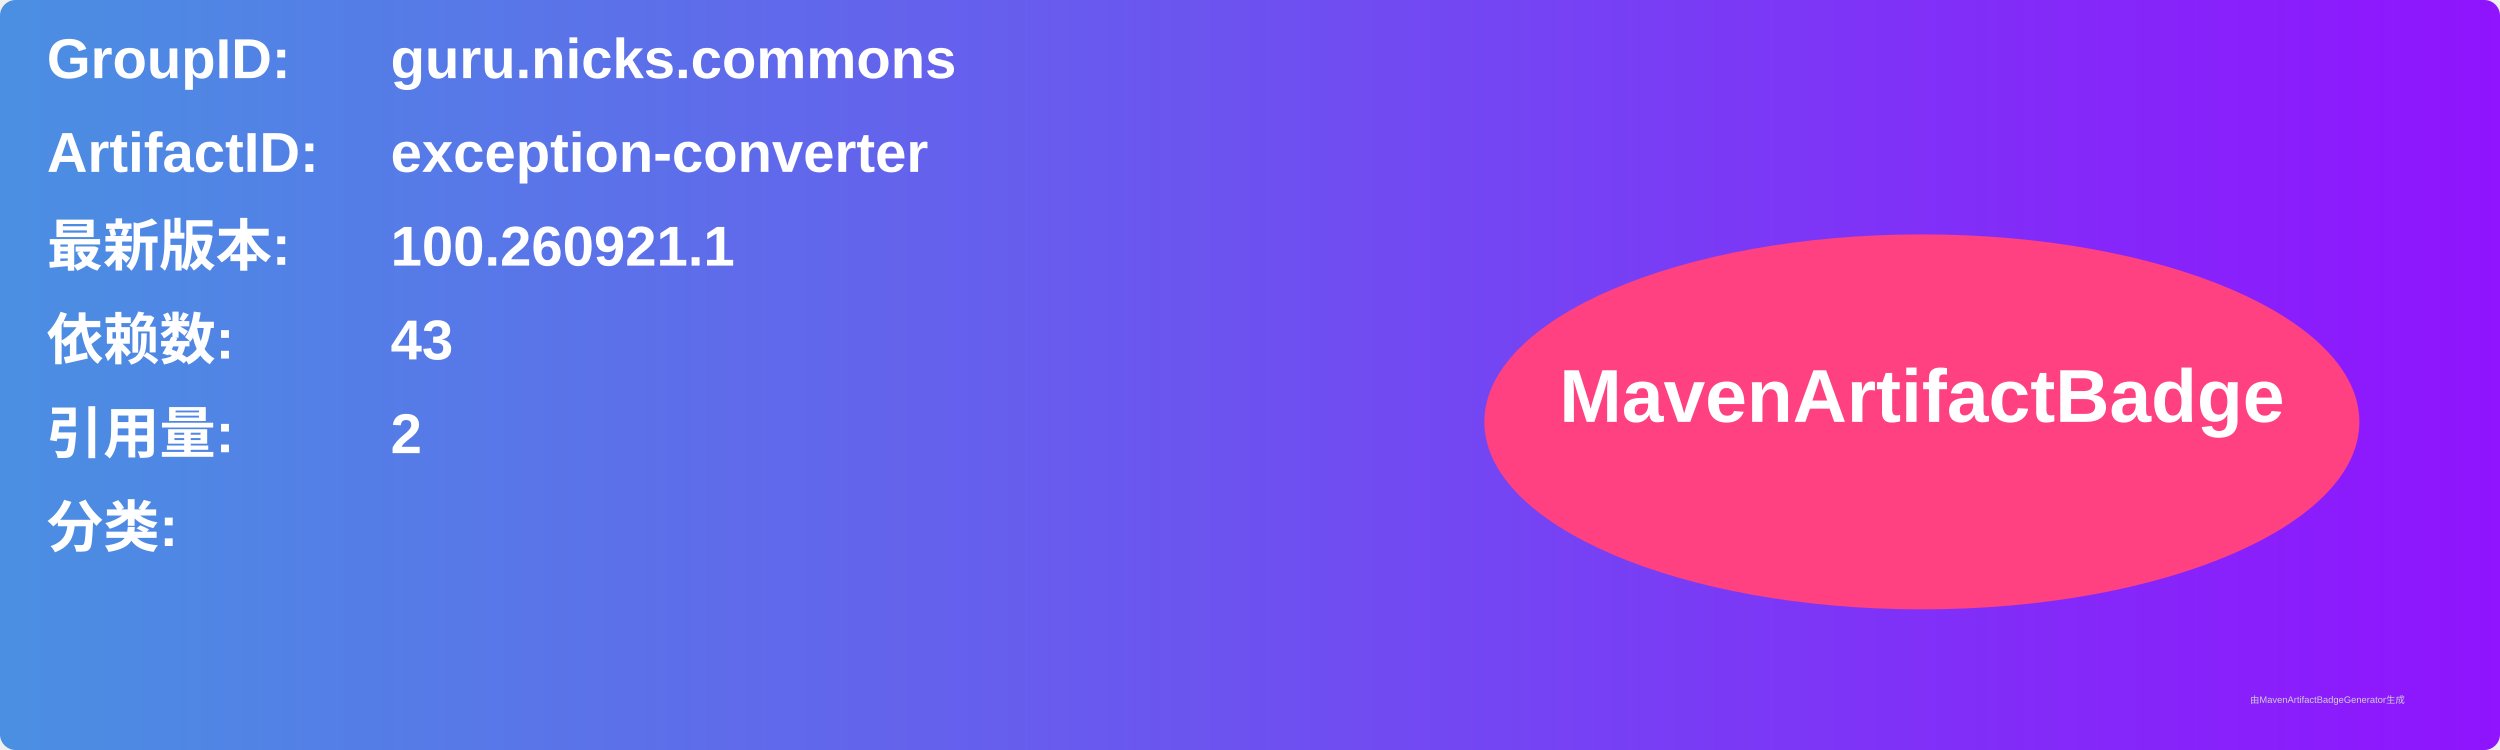
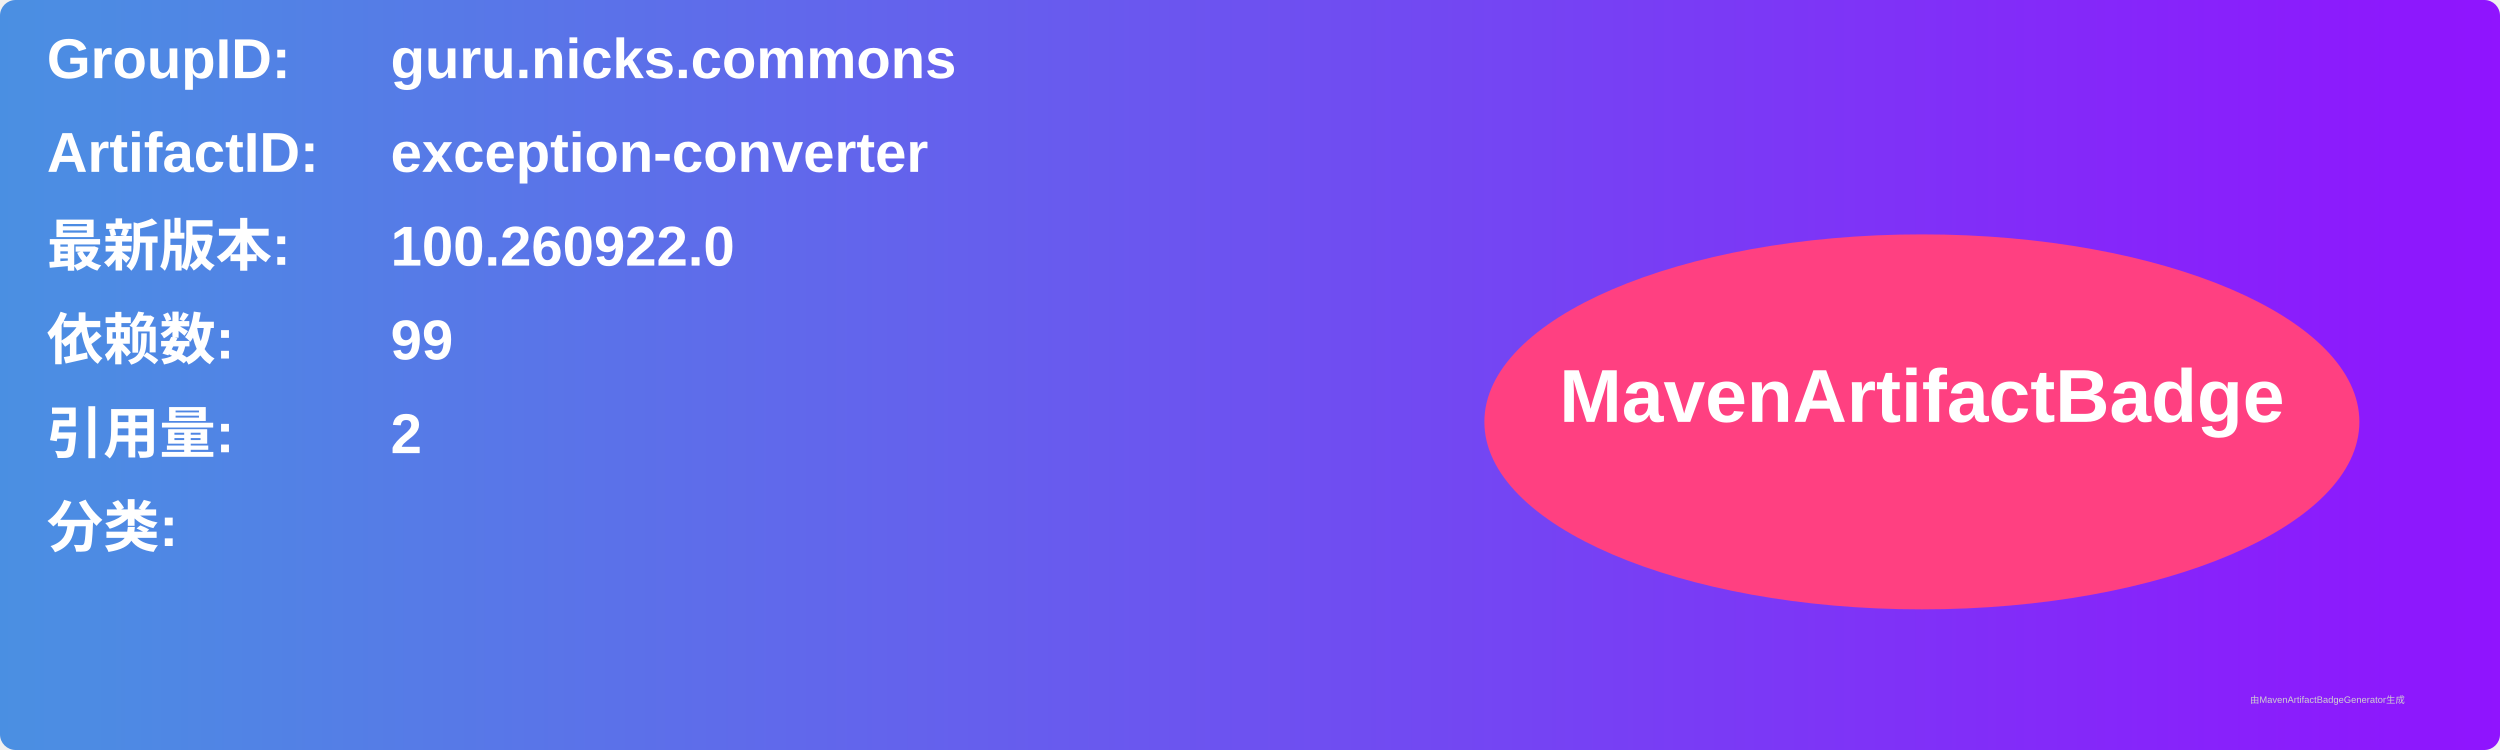
<svg xmlns="http://www.w3.org/2000/svg" width="800" height="240" viewBox="0 0 800 240">
  <linearGradient id="grad" x1="0%" y1="0%" x2="100%" y2="0%">
    <stop offset="0%" stop-color="#4a90e2" />
    <stop offset="100%" stop-color="#9013fe" />
  </linearGradient>
  <rect width="100%" height="100%" rx="5" ry="5" fill="url(#grad)" />
  <g transform="translate(15, 15)">
    <text x="0" y="10" font-family="Arial" font-size="18" fill="white" font-weight="bold" width="260">GroupID:</text>
    <text x="110" y="10" font-family="Arial" font-size="18" fill="white" font-weight="bold" width="460">guru.nicks.commons</text>
    <text x="0" y="40" font-family="Arial" font-size="18" fill="white" font-weight="bold" width="260">ArtifactID:</text>
    <text x="110" y="40" font-family="Arial" font-size="18" fill="white" font-weight="bold" width="460">exception-converter</text>
    <text x="0" y="70" font-family="Arial" font-size="18" fill="white" font-weight="bold">最新版本:</text>
    <text x="110" y="70" font-family="Arial" font-size="18" fill="white" font-weight="bold">
-       <tspan font-weight="bold">100.260921.1</tspan>
+       <tspan font-weight="bold">100.260922.0</tspan>
    </text>
    <text x="0" y="100" font-family="Arial" font-size="18" fill="white" font-weight="bold">依赖数: </text>
    <text x="110" y="100" font-family="Arial" font-size="18" fill="white">
-       <tspan font-weight="bold">43</tspan>
+       <tspan font-weight="bold">99</tspan>
    </text>
    <text x="0" y="130" font-family="Arial" font-size="18" fill="white" font-weight="bold">引用量: </text>
    <text x="110" y="130" font-family="Arial" font-size="18" fill="white">
      <tspan font-weight="bold">2</tspan>
    </text>
    <text x="0" y="160" font-family="Arial" font-size="18" fill="white" font-weight="bold">分类:</text>
    <text x="10" y="190" font-family="Arial" font-size="10" fill="white">
      <tspan font-weight="bold" />
    </text>
    <ellipse cx="600" cy="120" rx="140" ry="60" fill="#ff4081" />
    <text x="600" y="120" text-anchor="middle" font-family="Arial" font-size="24" fill="white" font-weight="bold">MavenArtifactBadge</text>
  </g>
  <text x="720" y="225" font-family="Arial" font-size="3" fill="#d0d0d0">由MavenArtifactBadgeGenerator生成</text>
</svg>
